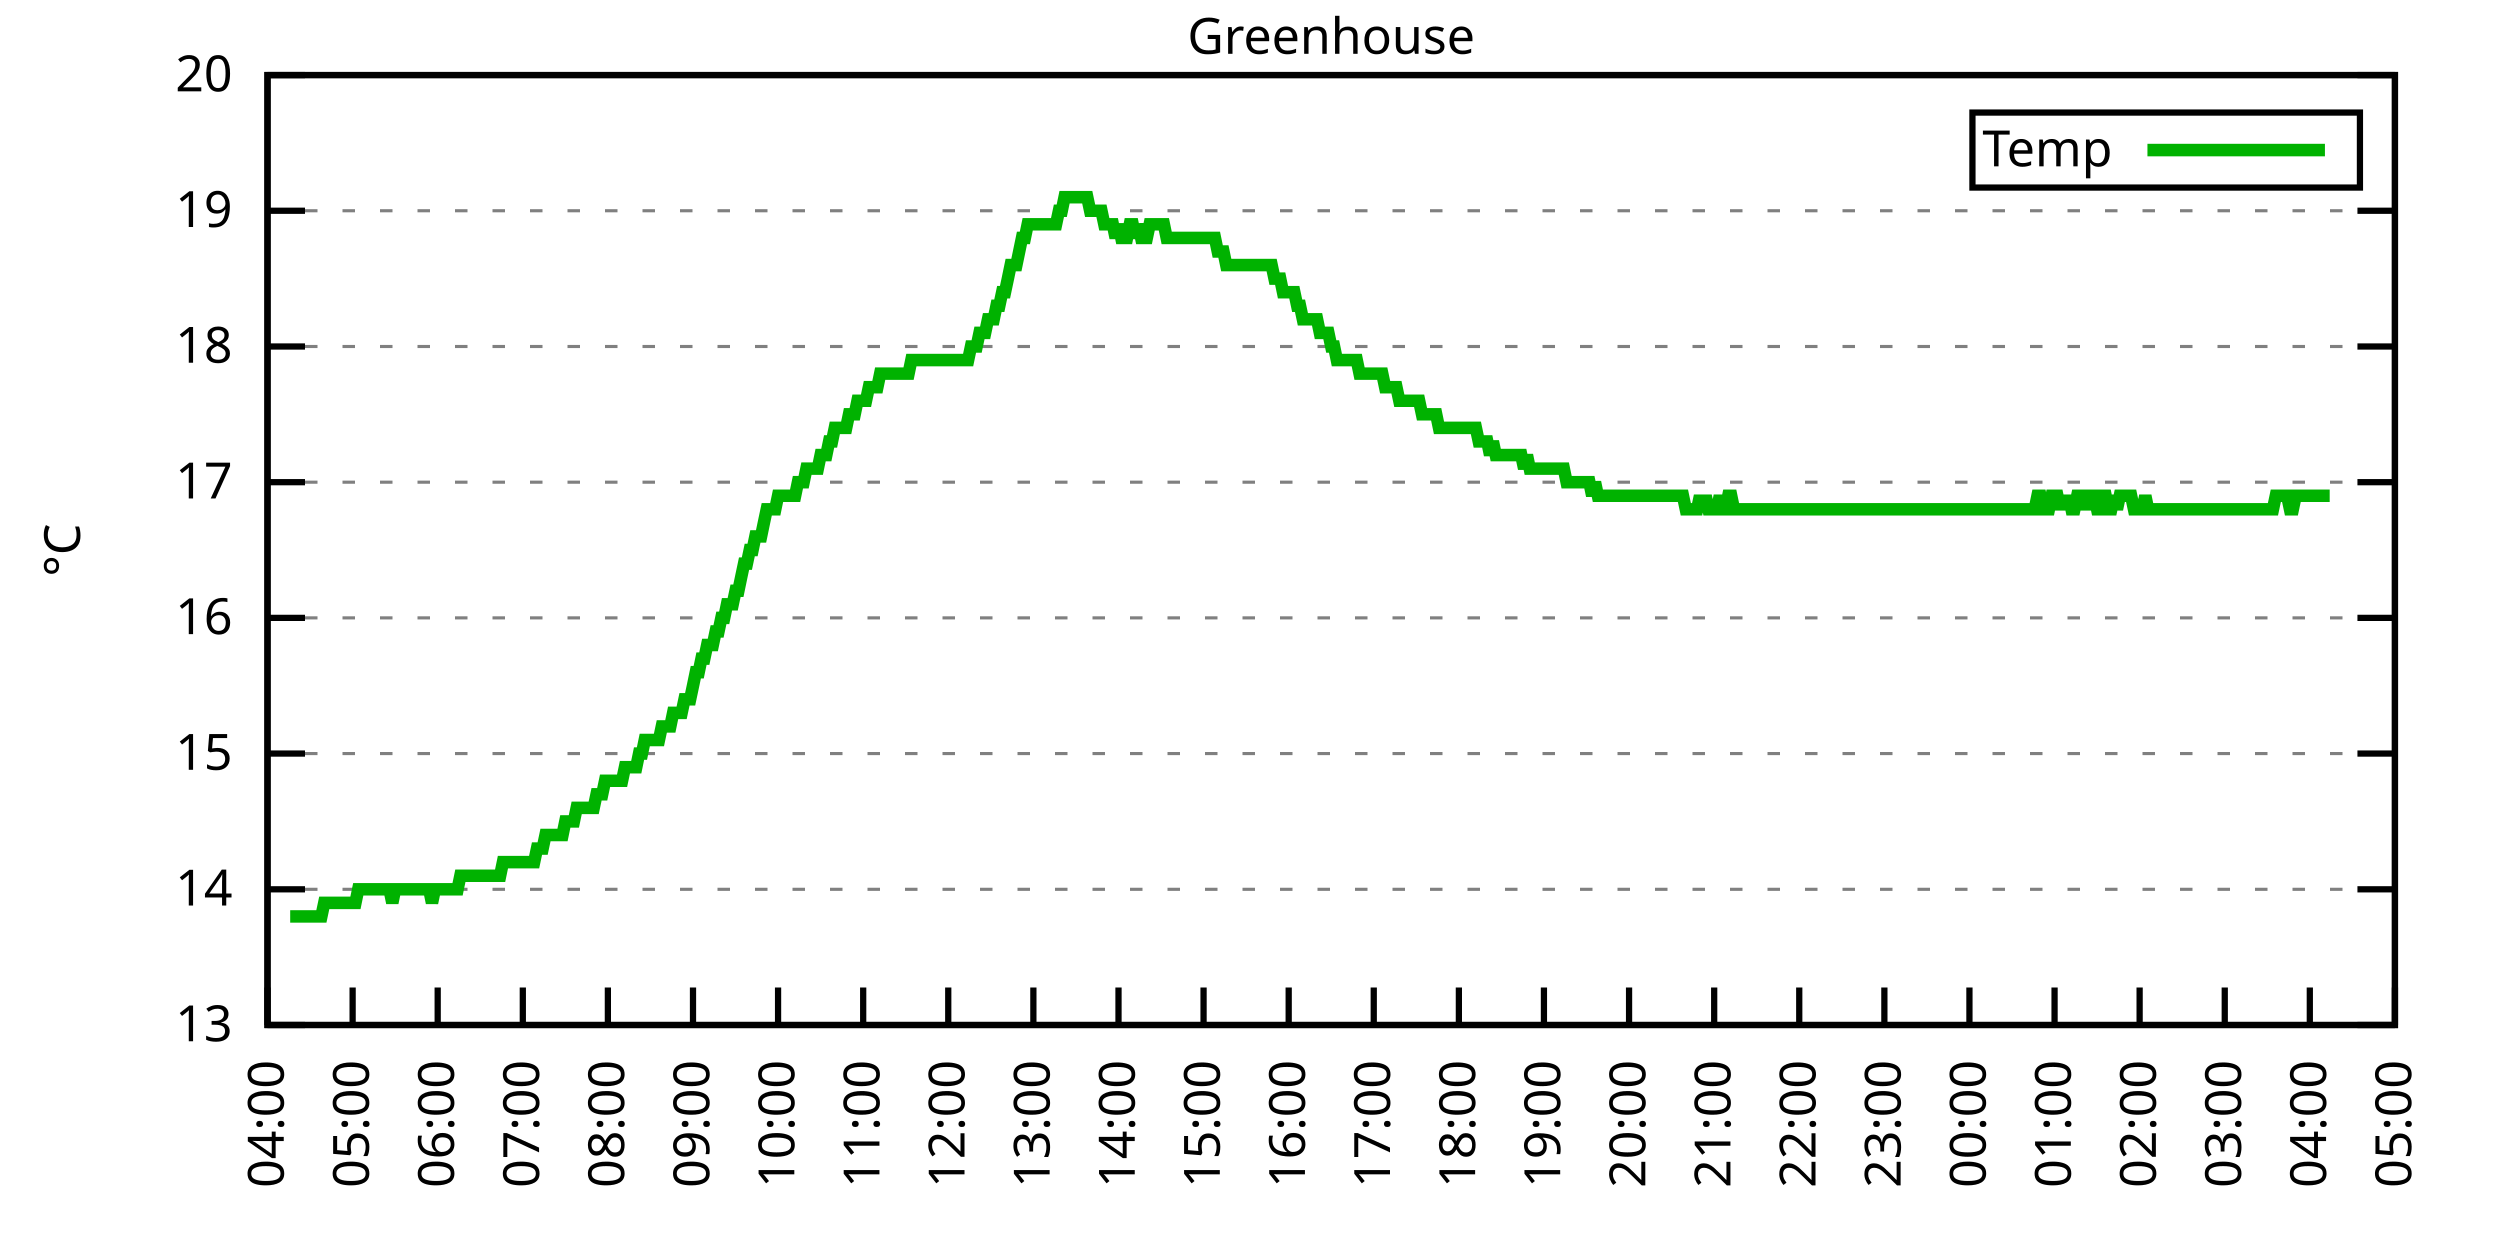
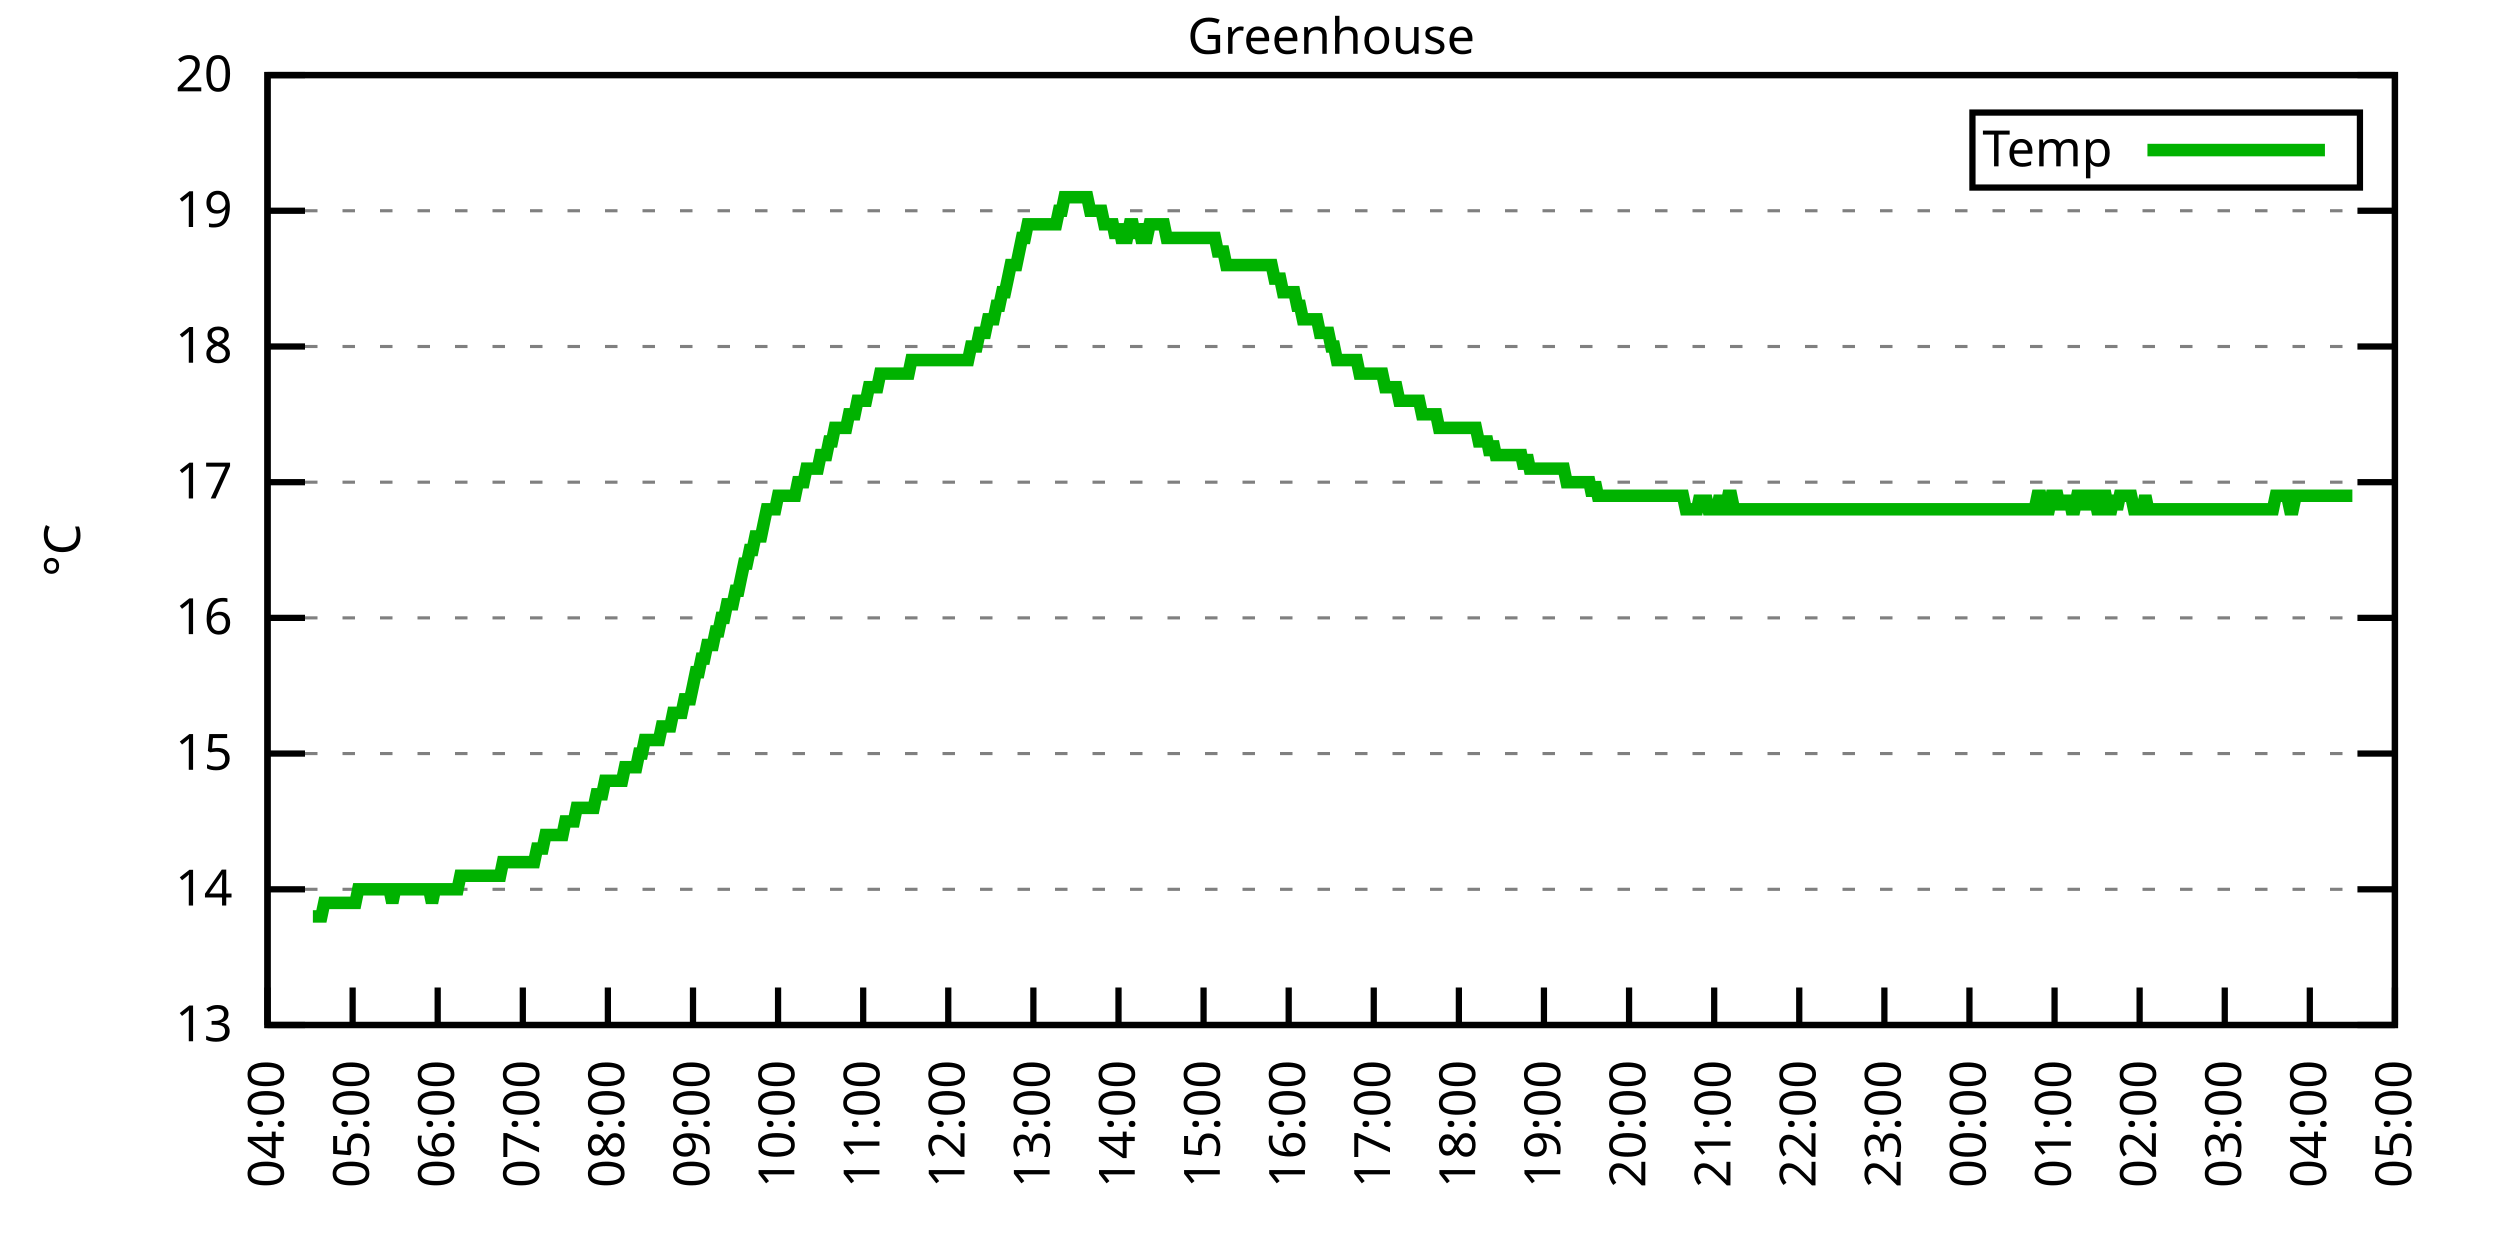
<svg xmlns="http://www.w3.org/2000/svg" xmlns:xlink="http://www.w3.org/1999/xlink" width="400" height="200" viewBox="0 0 400 200">
  <g id="gnuplot_canvas">
    <rect x="0" y="0" width="400" height="200" fill="none" />
    <defs>
      <circle id="gpDot" r="0.5" stroke-width="0.5" stroke="currentColor" />
      <path id="gpPt0" stroke-width="0.333" stroke="currentColor" d="M-1,0 h2 M0,-1 v2" />
      <path id="gpPt1" stroke-width="0.333" stroke="currentColor" d="M-1,-1 L1,1 M1,-1 L-1,1" />
      <path id="gpPt2" stroke-width="0.333" stroke="currentColor" d="M-1,0 L1,0 M0,-1 L0,1 M-1,-1 L1,1 M-1,1 L1,-1" />
      <rect id="gpPt3" stroke-width="0.333" stroke="currentColor" x="-1" y="-1" width="2" height="2" />
      <rect id="gpPt4" stroke-width="0.333" stroke="currentColor" fill="currentColor" x="-1" y="-1" width="2" height="2" />
      <circle id="gpPt5" stroke-width="0.333" stroke="currentColor" cx="0" cy="0" r="1" />
      <use xlink:href="#gpPt5" id="gpPt6" fill="currentColor" stroke="none" />
      <path id="gpPt7" stroke-width="0.333" stroke="currentColor" d="M0,-1.33 L-1.33,0.67 L1.33,0.67 z" />
      <use xlink:href="#gpPt7" id="gpPt8" fill="currentColor" stroke="none" />
      <use xlink:href="#gpPt7" id="gpPt9" stroke="currentColor" transform="rotate(180)" />
      <use xlink:href="#gpPt9" id="gpPt10" fill="currentColor" stroke="none" />
      <use xlink:href="#gpPt3" id="gpPt11" stroke="currentColor" transform="rotate(45)" />
      <use xlink:href="#gpPt11" id="gpPt12" fill="currentColor" stroke="none" />
      <path id="gpPt13" stroke-width="0.333" stroke="currentColor" d="M0,1.330 L1.265,0.411 L0.782,-1.067 L-0.782,-1.076 L-1.265,0.411 z" />
      <use xlink:href="#gpPt13" id="gpPt14" fill="currentColor" stroke="none" />
      <filter id="textbox" filterUnits="objectBoundingBox" x="0" y="0" height="1" width="1">
        <feFlood flood-color="white" flood-opacity="1" result="bgnd" />
        <feComposite in="SourceGraphic" in2="bgnd" operator="atop" />
      </filter>
      <filter id="greybox" filterUnits="objectBoundingBox" x="0" y="0" height="1" width="1">
        <feFlood flood-color="lightgrey" flood-opacity="1" result="grey" />
        <feComposite in="SourceGraphic" in2="grey" operator="atop" />
      </filter>
    </defs>
    <g fill="none" color="white" stroke="currentColor" stroke-width="1.00" stroke-linecap="butt" stroke-linejoin="miter">
</g>
    <g fill="none" color="black" stroke="currentColor" stroke-width="1.00" stroke-linecap="butt" stroke-linejoin="miter">
      <g stroke="none" shape-rendering="crispEdges">
        <polygon fill="rgb(255, 255, 255)" points="42.80,164.00 383.18,164.00 383.18,12.02 42.80,12.02 " />
      </g>
    </g>
    <g fill="none" color="black" stroke="currentColor" stroke-width="1.00" stroke-linecap="butt" stroke-linejoin="miter">
</g>
    <g fill="none" color="black" stroke="black" stroke-width="0.50" stroke-linecap="butt" stroke-linejoin="miter">
</g>
    <g fill="none" color="gray" stroke="currentColor" stroke-width="0.50" stroke-linecap="butt" stroke-linejoin="miter">
      <path stroke="gray" stroke-dasharray="2,4" class="gridline" d="M42.80,164.00 L383.19,164.00  " />
    </g>
    <g fill="none" color="gray" stroke="gray" stroke-width="1.00" stroke-linecap="butt" stroke-linejoin="miter">
</g>
    <g fill="none" color="black" stroke="currentColor" stroke-width="1.00" stroke-linecap="butt" stroke-linejoin="miter">
      <path stroke="black" d="M42.80,164.00 L48.80,164.00 M383.19,164.00 L377.19,164.00  " />
      <g transform="translate(37.20,166.60)" stroke="none" fill="black" font-family="Sans" font-size="8.00" text-anchor="end">
        <text>
          <tspan font-family="Sans"> 13</tspan>
        </text>
      </g>
    </g>
    <g fill="none" color="black" stroke="currentColor" stroke-width="1.00" stroke-linecap="butt" stroke-linejoin="miter">
</g>
    <g fill="none" color="black" stroke="black" stroke-width="0.50" stroke-linecap="butt" stroke-linejoin="miter">
</g>
    <g fill="none" color="gray" stroke="currentColor" stroke-width="0.50" stroke-linecap="butt" stroke-linejoin="miter">
      <path stroke="gray" stroke-dasharray="2,4" class="gridline" d="M42.80,142.29 L383.19,142.29  " />
    </g>
    <g fill="none" color="gray" stroke="gray" stroke-width="1.00" stroke-linecap="butt" stroke-linejoin="miter">
</g>
    <g fill="none" color="black" stroke="currentColor" stroke-width="1.00" stroke-linecap="butt" stroke-linejoin="miter">
      <path stroke="black" d="M42.80,142.29 L48.80,142.29 M383.19,142.29 L377.19,142.29  " />
      <g transform="translate(37.20,144.89)" stroke="none" fill="black" font-family="Sans" font-size="8.00" text-anchor="end">
        <text>
          <tspan font-family="Sans"> 14</tspan>
        </text>
      </g>
    </g>
    <g fill="none" color="black" stroke="currentColor" stroke-width="1.00" stroke-linecap="butt" stroke-linejoin="miter">
</g>
    <g fill="none" color="black" stroke="black" stroke-width="0.50" stroke-linecap="butt" stroke-linejoin="miter">
</g>
    <g fill="none" color="gray" stroke="currentColor" stroke-width="0.50" stroke-linecap="butt" stroke-linejoin="miter">
      <path stroke="gray" stroke-dasharray="2,4" class="gridline" d="M42.80,120.57 L383.19,120.57  " />
    </g>
    <g fill="none" color="gray" stroke="gray" stroke-width="1.00" stroke-linecap="butt" stroke-linejoin="miter">
</g>
    <g fill="none" color="black" stroke="currentColor" stroke-width="1.00" stroke-linecap="butt" stroke-linejoin="miter">
      <path stroke="black" d="M42.80,120.57 L48.80,120.57 M383.19,120.57 L377.19,120.57  " />
      <g transform="translate(37.20,123.17)" stroke="none" fill="black" font-family="Sans" font-size="8.00" text-anchor="end">
        <text>
          <tspan font-family="Sans"> 15</tspan>
        </text>
      </g>
    </g>
    <g fill="none" color="black" stroke="currentColor" stroke-width="1.00" stroke-linecap="butt" stroke-linejoin="miter">
</g>
    <g fill="none" color="black" stroke="black" stroke-width="0.50" stroke-linecap="butt" stroke-linejoin="miter">
</g>
    <g fill="none" color="gray" stroke="currentColor" stroke-width="0.50" stroke-linecap="butt" stroke-linejoin="miter">
      <path stroke="gray" stroke-dasharray="2,4" class="gridline" d="M42.80,98.86 L383.19,98.86  " />
    </g>
    <g fill="none" color="gray" stroke="gray" stroke-width="1.00" stroke-linecap="butt" stroke-linejoin="miter">
</g>
    <g fill="none" color="black" stroke="currentColor" stroke-width="1.00" stroke-linecap="butt" stroke-linejoin="miter">
      <path stroke="black" d="M42.80,98.86 L48.80,98.86 M383.19,98.86 L377.19,98.86  " />
      <g transform="translate(37.20,101.46)" stroke="none" fill="black" font-family="Sans" font-size="8.00" text-anchor="end">
        <text>
          <tspan font-family="Sans"> 16</tspan>
        </text>
      </g>
    </g>
    <g fill="none" color="black" stroke="currentColor" stroke-width="1.00" stroke-linecap="butt" stroke-linejoin="miter">
</g>
    <g fill="none" color="black" stroke="black" stroke-width="0.50" stroke-linecap="butt" stroke-linejoin="miter">
</g>
    <g fill="none" color="gray" stroke="currentColor" stroke-width="0.50" stroke-linecap="butt" stroke-linejoin="miter">
      <path stroke="gray" stroke-dasharray="2,4" class="gridline" d="M42.80,77.15 L383.19,77.15  " />
    </g>
    <g fill="none" color="gray" stroke="gray" stroke-width="1.00" stroke-linecap="butt" stroke-linejoin="miter">
</g>
    <g fill="none" color="black" stroke="currentColor" stroke-width="1.00" stroke-linecap="butt" stroke-linejoin="miter">
      <path stroke="black" d="M42.80,77.15 L48.80,77.15 M383.19,77.15 L377.19,77.15  " />
      <g transform="translate(37.20,79.75)" stroke="none" fill="black" font-family="Sans" font-size="8.00" text-anchor="end">
        <text>
          <tspan font-family="Sans"> 17</tspan>
        </text>
      </g>
    </g>
    <g fill="none" color="black" stroke="currentColor" stroke-width="1.00" stroke-linecap="butt" stroke-linejoin="miter">
</g>
    <g fill="none" color="black" stroke="black" stroke-width="0.50" stroke-linecap="butt" stroke-linejoin="miter">
</g>
    <g fill="none" color="gray" stroke="currentColor" stroke-width="0.50" stroke-linecap="butt" stroke-linejoin="miter">
      <path stroke="gray" stroke-dasharray="2,4" class="gridline" d="M42.80,55.44 L383.19,55.44  " />
    </g>
    <g fill="none" color="gray" stroke="gray" stroke-width="1.00" stroke-linecap="butt" stroke-linejoin="miter">
</g>
    <g fill="none" color="black" stroke="currentColor" stroke-width="1.00" stroke-linecap="butt" stroke-linejoin="miter">
      <path stroke="black" d="M42.80,55.44 L48.80,55.44 M383.19,55.44 L377.19,55.44  " />
      <g transform="translate(37.20,58.04)" stroke="none" fill="black" font-family="Sans" font-size="8.00" text-anchor="end">
        <text>
          <tspan font-family="Sans"> 18</tspan>
        </text>
      </g>
    </g>
    <g fill="none" color="black" stroke="currentColor" stroke-width="1.00" stroke-linecap="butt" stroke-linejoin="miter">
</g>
    <g fill="none" color="black" stroke="black" stroke-width="0.50" stroke-linecap="butt" stroke-linejoin="miter">
</g>
    <g fill="none" color="gray" stroke="currentColor" stroke-width="0.50" stroke-linecap="butt" stroke-linejoin="miter">
      <path stroke="gray" stroke-dasharray="2,4" class="gridline" d="M42.80,33.72 L383.19,33.72  " />
    </g>
    <g fill="none" color="gray" stroke="gray" stroke-width="1.00" stroke-linecap="butt" stroke-linejoin="miter">
</g>
    <g fill="none" color="black" stroke="currentColor" stroke-width="1.00" stroke-linecap="butt" stroke-linejoin="miter">
      <path stroke="black" d="M42.80,33.72 L48.80,33.72 M383.19,33.72 L377.19,33.72  " />
      <g transform="translate(37.20,36.32)" stroke="none" fill="black" font-family="Sans" font-size="8.00" text-anchor="end">
        <text>
          <tspan font-family="Sans"> 19</tspan>
        </text>
      </g>
    </g>
    <g fill="none" color="black" stroke="currentColor" stroke-width="1.00" stroke-linecap="butt" stroke-linejoin="miter">
</g>
    <g fill="none" color="black" stroke="black" stroke-width="0.50" stroke-linecap="butt" stroke-linejoin="miter">
</g>
    <g fill="none" color="gray" stroke="currentColor" stroke-width="0.50" stroke-linecap="butt" stroke-linejoin="miter">
      <path stroke="gray" stroke-dasharray="2,4" class="gridline" d="M42.80,12.01 L383.19,12.01  " />
    </g>
    <g fill="none" color="gray" stroke="gray" stroke-width="1.00" stroke-linecap="butt" stroke-linejoin="miter">
</g>
    <g fill="none" color="black" stroke="currentColor" stroke-width="1.00" stroke-linecap="butt" stroke-linejoin="miter">
      <path stroke="black" d="M42.80,12.01 L48.80,12.01 M383.19,12.01 L377.19,12.01  " />
      <g transform="translate(37.20,14.61)" stroke="none" fill="black" font-family="Sans" font-size="8.00" text-anchor="end">
        <text>
          <tspan font-family="Sans"> 20</tspan>
        </text>
      </g>
    </g>
    <g fill="none" color="black" stroke="currentColor" stroke-width="1.00" stroke-linecap="butt" stroke-linejoin="miter">
      <path stroke="black" d="M42.80,164.00 L42.80,158.00  " />
      <g transform="translate(45.40,169.60) rotate(270.00)" stroke="none" fill="black" font-family="Sans" font-size="8.00" text-anchor="end">
        <text>
          <tspan font-family="Sans">04:00</tspan>
        </text>
      </g>
    </g>
    <g fill="none" color="black" stroke="currentColor" stroke-width="1.00" stroke-linecap="butt" stroke-linejoin="miter">
      <path stroke="black" d="M56.42,164.00 L56.42,158.00  " />
      <g transform="translate(59.02,169.60) rotate(270.00)" stroke="none" fill="black" font-family="Sans" font-size="8.00" text-anchor="end">
        <text>
          <tspan font-family="Sans">05:00</tspan>
        </text>
      </g>
    </g>
    <g fill="none" color="black" stroke="currentColor" stroke-width="1.00" stroke-linecap="butt" stroke-linejoin="miter">
      <path stroke="black" d="M70.03,164.00 L70.03,158.00  " />
      <g transform="translate(72.63,169.60) rotate(270.00)" stroke="none" fill="black" font-family="Sans" font-size="8.00" text-anchor="end">
        <text>
          <tspan font-family="Sans">06:00</tspan>
        </text>
      </g>
    </g>
    <g fill="none" color="black" stroke="currentColor" stroke-width="1.00" stroke-linecap="butt" stroke-linejoin="miter">
      <path stroke="black" d="M83.65,164.00 L83.65,158.00  " />
      <g transform="translate(86.25,169.60) rotate(270.00)" stroke="none" fill="black" font-family="Sans" font-size="8.00" text-anchor="end">
        <text>
          <tspan font-family="Sans">07:00</tspan>
        </text>
      </g>
    </g>
    <g fill="none" color="black" stroke="currentColor" stroke-width="1.00" stroke-linecap="butt" stroke-linejoin="miter">
      <path stroke="black" d="M97.26,164.00 L97.26,158.00  " />
      <g transform="translate(99.86,169.60) rotate(270.00)" stroke="none" fill="black" font-family="Sans" font-size="8.00" text-anchor="end">
        <text>
          <tspan font-family="Sans">08:00</tspan>
        </text>
      </g>
    </g>
    <g fill="none" color="black" stroke="currentColor" stroke-width="1.00" stroke-linecap="butt" stroke-linejoin="miter">
      <path stroke="black" d="M110.88,164.00 L110.88,158.00  " />
      <g transform="translate(113.48,169.60) rotate(270.00)" stroke="none" fill="black" font-family="Sans" font-size="8.00" text-anchor="end">
        <text>
          <tspan font-family="Sans">09:00</tspan>
        </text>
      </g>
    </g>
    <g fill="none" color="black" stroke="currentColor" stroke-width="1.00" stroke-linecap="butt" stroke-linejoin="miter">
      <path stroke="black" d="M124.49,164.00 L124.49,158.00  " />
      <g transform="translate(127.09,169.60) rotate(270.00)" stroke="none" fill="black" font-family="Sans" font-size="8.00" text-anchor="end">
        <text>
          <tspan font-family="Sans">10:00</tspan>
        </text>
      </g>
    </g>
    <g fill="none" color="black" stroke="currentColor" stroke-width="1.00" stroke-linecap="butt" stroke-linejoin="miter">
      <path stroke="black" d="M138.11,164.00 L138.11,158.00  " />
      <g transform="translate(140.71,169.60) rotate(270.00)" stroke="none" fill="black" font-family="Sans" font-size="8.00" text-anchor="end">
        <text>
          <tspan font-family="Sans">11:00</tspan>
        </text>
      </g>
    </g>
    <g fill="none" color="black" stroke="currentColor" stroke-width="1.00" stroke-linecap="butt" stroke-linejoin="miter">
      <path stroke="black" d="M151.72,164.00 L151.72,158.00  " />
      <g transform="translate(154.32,169.60) rotate(270.00)" stroke="none" fill="black" font-family="Sans" font-size="8.00" text-anchor="end">
        <text>
          <tspan font-family="Sans">12:00</tspan>
        </text>
      </g>
    </g>
    <g fill="none" color="black" stroke="currentColor" stroke-width="1.00" stroke-linecap="butt" stroke-linejoin="miter">
      <path stroke="black" d="M165.34,164.00 L165.34,158.00  " />
      <g transform="translate(167.94,169.60) rotate(270.00)" stroke="none" fill="black" font-family="Sans" font-size="8.00" text-anchor="end">
        <text>
          <tspan font-family="Sans">13:00</tspan>
        </text>
      </g>
    </g>
    <g fill="none" color="black" stroke="currentColor" stroke-width="1.00" stroke-linecap="butt" stroke-linejoin="miter">
      <path stroke="black" d="M178.96,164.00 L178.96,158.00  " />
      <g transform="translate(181.56,169.60) rotate(270.00)" stroke="none" fill="black" font-family="Sans" font-size="8.00" text-anchor="end">
        <text>
          <tspan font-family="Sans">14:00</tspan>
        </text>
      </g>
    </g>
    <g fill="none" color="black" stroke="currentColor" stroke-width="1.00" stroke-linecap="butt" stroke-linejoin="miter">
      <path stroke="black" d="M192.57,164.00 L192.57,158.00  " />
      <g transform="translate(195.17,169.60) rotate(270.00)" stroke="none" fill="black" font-family="Sans" font-size="8.00" text-anchor="end">
        <text>
          <tspan font-family="Sans">15:00</tspan>
        </text>
      </g>
    </g>
    <g fill="none" color="black" stroke="currentColor" stroke-width="1.00" stroke-linecap="butt" stroke-linejoin="miter">
      <path stroke="black" d="M206.19,164.00 L206.19,158.00  " />
      <g transform="translate(208.79,169.60) rotate(270.00)" stroke="none" fill="black" font-family="Sans" font-size="8.00" text-anchor="end">
        <text>
          <tspan font-family="Sans">16:00</tspan>
        </text>
      </g>
    </g>
    <g fill="none" color="black" stroke="currentColor" stroke-width="1.00" stroke-linecap="butt" stroke-linejoin="miter">
      <path stroke="black" d="M219.80,164.00 L219.80,158.00  " />
      <g transform="translate(222.40,169.60) rotate(270.00)" stroke="none" fill="black" font-family="Sans" font-size="8.00" text-anchor="end">
        <text>
          <tspan font-family="Sans">17:00</tspan>
        </text>
      </g>
    </g>
    <g fill="none" color="black" stroke="currentColor" stroke-width="1.00" stroke-linecap="butt" stroke-linejoin="miter">
      <path stroke="black" d="M233.42,164.00 L233.42,158.00  " />
      <g transform="translate(236.02,169.60) rotate(270.00)" stroke="none" fill="black" font-family="Sans" font-size="8.00" text-anchor="end">
        <text>
          <tspan font-family="Sans">18:00</tspan>
        </text>
      </g>
    </g>
    <g fill="none" color="black" stroke="currentColor" stroke-width="1.00" stroke-linecap="butt" stroke-linejoin="miter">
      <path stroke="black" d="M247.03,164.00 L247.03,158.00  " />
      <g transform="translate(249.63,169.60) rotate(270.00)" stroke="none" fill="black" font-family="Sans" font-size="8.00" text-anchor="end">
        <text>
          <tspan font-family="Sans">19:00</tspan>
        </text>
      </g>
    </g>
    <g fill="none" color="black" stroke="currentColor" stroke-width="1.00" stroke-linecap="butt" stroke-linejoin="miter">
      <path stroke="black" d="M260.65,164.00 L260.65,158.00  " />
      <g transform="translate(263.25,169.60) rotate(270.00)" stroke="none" fill="black" font-family="Sans" font-size="8.00" text-anchor="end">
        <text>
          <tspan font-family="Sans">20:00</tspan>
        </text>
      </g>
    </g>
    <g fill="none" color="black" stroke="currentColor" stroke-width="1.00" stroke-linecap="butt" stroke-linejoin="miter">
      <path stroke="black" d="M274.27,164.00 L274.27,158.00  " />
      <g transform="translate(276.87,169.60) rotate(270.00)" stroke="none" fill="black" font-family="Sans" font-size="8.00" text-anchor="end">
        <text>
          <tspan font-family="Sans">21:00</tspan>
        </text>
      </g>
    </g>
    <g fill="none" color="black" stroke="currentColor" stroke-width="1.00" stroke-linecap="butt" stroke-linejoin="miter">
      <path stroke="black" d="M287.88,164.00 L287.88,158.00  " />
      <g transform="translate(290.48,169.60) rotate(270.00)" stroke="none" fill="black" font-family="Sans" font-size="8.00" text-anchor="end">
        <text>
          <tspan font-family="Sans">22:00</tspan>
        </text>
      </g>
    </g>
    <g fill="none" color="black" stroke="currentColor" stroke-width="1.00" stroke-linecap="butt" stroke-linejoin="miter">
      <path stroke="black" d="M301.50,164.00 L301.50,158.00  " />
      <g transform="translate(304.10,169.60) rotate(270.00)" stroke="none" fill="black" font-family="Sans" font-size="8.00" text-anchor="end">
        <text>
          <tspan font-family="Sans">23:00</tspan>
        </text>
      </g>
    </g>
    <g fill="none" color="black" stroke="currentColor" stroke-width="1.00" stroke-linecap="butt" stroke-linejoin="miter">
      <path stroke="black" d="M315.11,164.00 L315.11,158.00  " />
      <g transform="translate(317.71,169.60) rotate(270.00)" stroke="none" fill="black" font-family="Sans" font-size="8.00" text-anchor="end">
        <text>
          <tspan font-family="Sans">00:00</tspan>
        </text>
      </g>
    </g>
    <g fill="none" color="black" stroke="currentColor" stroke-width="1.00" stroke-linecap="butt" stroke-linejoin="miter">
      <path stroke="black" d="M328.73,164.00 L328.73,158.00  " />
      <g transform="translate(331.33,169.60) rotate(270.00)" stroke="none" fill="black" font-family="Sans" font-size="8.00" text-anchor="end">
        <text>
          <tspan font-family="Sans">01:00</tspan>
        </text>
      </g>
    </g>
    <g fill="none" color="black" stroke="currentColor" stroke-width="1.00" stroke-linecap="butt" stroke-linejoin="miter">
      <path stroke="black" d="M342.34,164.00 L342.34,158.00  " />
      <g transform="translate(344.94,169.60) rotate(270.00)" stroke="none" fill="black" font-family="Sans" font-size="8.00" text-anchor="end">
        <text>
          <tspan font-family="Sans">02:00</tspan>
        </text>
      </g>
    </g>
    <g fill="none" color="black" stroke="currentColor" stroke-width="1.00" stroke-linecap="butt" stroke-linejoin="miter">
      <path stroke="black" d="M355.96,164.00 L355.96,158.00  " />
      <g transform="translate(358.56,169.60) rotate(270.00)" stroke="none" fill="black" font-family="Sans" font-size="8.00" text-anchor="end">
        <text>
          <tspan font-family="Sans">03:00</tspan>
        </text>
      </g>
    </g>
    <g fill="none" color="black" stroke="currentColor" stroke-width="1.00" stroke-linecap="butt" stroke-linejoin="miter">
      <path stroke="black" d="M369.57,164.00 L369.57,158.00  " />
      <g transform="translate(372.17,169.60) rotate(270.00)" stroke="none" fill="black" font-family="Sans" font-size="8.00" text-anchor="end">
        <text>
          <tspan font-family="Sans">04:00</tspan>
        </text>
      </g>
    </g>
    <g fill="none" color="black" stroke="currentColor" stroke-width="1.00" stroke-linecap="butt" stroke-linejoin="miter">
      <path stroke="black" d="M383.19,164.00 L383.19,158.00  " />
      <g transform="translate(385.79,169.60) rotate(270.00)" stroke="none" fill="black" font-family="Sans" font-size="8.00" text-anchor="end">
        <text>
          <tspan font-family="Sans">05:00</tspan>
        </text>
      </g>
    </g>
    <g fill="none" color="black" stroke="currentColor" stroke-width="1.00" stroke-linecap="butt" stroke-linejoin="miter">
</g>
    <g fill="none" color="black" stroke="currentColor" stroke-width="1.00" stroke-linecap="butt" stroke-linejoin="miter">
      <path stroke="black" d="M42.80,12.01 L42.80,164.00 L383.19,164.00 L383.19,12.01 L42.80,12.01 Z  " />
    </g>
    <g fill="none" color="black" stroke="currentColor" stroke-width="1.00" stroke-linecap="butt" stroke-linejoin="miter">
</g>
    <g fill="none" color="black" stroke="currentColor" stroke-width="1.00" stroke-linecap="butt" stroke-linejoin="miter">
      <path stroke="black" d="M315.59,30.01 L315.59,18.01 L377.59,18.01 L377.59,30.01 L315.59,30.01 Z  " />
    </g>
    <g id="Greenhouse_plot_1">
      <g fill="none" color="white" stroke="black" stroke-width="2.00" stroke-linecap="butt" stroke-linejoin="miter">
</g>
      <g fill="none" color="black" stroke="currentColor" stroke-width="2.00" stroke-linecap="butt" stroke-linejoin="miter">
        <g transform="translate(337.99,26.61)" stroke="none" fill="black" font-family="Sans" font-size="8.00" text-anchor="end">
          <text>
            <tspan font-family="Sans">Temp</tspan>
          </text>
        </g>
      </g>
      <g fill="none" color="black" stroke="currentColor" stroke-width="2.00" stroke-linecap="butt" stroke-linejoin="miter">
-         <path stroke="rgb(  0, 178,   0)" d="M343.59,24.01 L371.99,24.01 M46.43,146.63 L46.88,146.63 L47.34,146.63 L47.79,146.63 L48.25,146.63 L48.70,146.63   L49.15,146.63 L49.61,146.63 L50.06,146.63 L50.52,146.63 L50.97,146.63 L51.42,146.63 L51.88,144.46 L52.33,144.46   L52.78,144.46 L53.24,144.46 L53.69,144.46 L54.15,144.46 L54.60,144.46 L55.05,144.46 L55.51,144.46 L55.96,144.46   L56.42,144.46 L56.87,144.46 L57.32,142.29 L57.78,142.29 L58.23,142.29 L58.68,142.29 L59.14,142.29 L59.59,142.29   L60.05,142.29 L60.50,142.29 L60.95,142.29 L61.41,142.29 L61.86,142.29 L62.32,142.29 L62.77,144.46 L63.22,142.29   L63.68,142.29 L64.13,142.29 L64.58,142.29 L65.04,142.29 L65.49,142.29 L65.95,142.29 L66.40,142.29 L66.85,142.29   L67.31,142.29 L67.76,142.29 L68.22,142.29 L68.67,142.29 L69.12,144.46 L69.58,142.29 L70.03,142.29 L70.49,142.29   L70.94,142.29 L71.39,142.29 L71.85,142.29 L72.30,142.29 L72.75,142.29 L73.21,142.29 L73.66,140.12 L74.12,140.12   L74.57,140.12 L75.02,140.12 L75.48,140.12 L75.93,140.12 L76.39,140.12 L76.84,140.12 L77.29,140.12 L77.75,140.12   L78.20,140.12 L78.65,140.12 L79.11,140.12 L79.56,140.12 L80.02,140.12 L80.47,137.94 L80.92,137.94 L81.38,137.94   L81.83,137.94 L82.29,137.94 L82.74,137.94 L83.19,137.94 L83.65,137.94 L84.10,137.94 L84.55,137.94 L85.01,137.94   L85.46,137.94 L85.92,135.77 L86.37,135.77 L86.82,135.77 L87.28,133.60 L87.73,133.60 L88.19,133.60 L88.64,133.60   L89.09,133.60 L89.55,133.60 L90.00,133.60 L90.45,131.43 L90.91,131.43 L91.36,131.43 L91.82,131.43 L92.27,129.26   L92.72,129.26 L93.18,129.26 L93.63,129.26 L94.09,129.26 L94.54,129.26 L94.99,129.26 L95.45,127.09 L95.90,127.09   L96.35,127.09 L96.81,124.92 L97.26,124.92 L97.72,124.92 L98.17,124.92 L98.62,124.92 L99.08,124.92 L99.53,124.92   L99.99,122.75 L100.44,122.75 L100.89,122.75 L101.35,122.75 L101.80,122.75 L102.25,120.57 L102.71,120.57 L103.16,118.40   L103.62,118.40 L104.07,118.40 L104.52,118.40 L104.98,118.40 L105.43,118.40 L105.89,116.23 L106.34,116.23 L106.79,116.23   L107.25,116.23 L107.70,114.06 L108.15,114.06 L108.61,114.06 L109.06,114.06 L109.52,111.89 L109.97,111.89 L110.42,111.89   L110.88,109.72 L111.33,107.55 L111.79,107.55 L112.24,105.38 L112.69,105.38 L113.15,103.20 L113.60,103.20 L114.05,103.20   L114.51,101.03 L114.96,101.03 L115.42,98.86 L115.87,98.86 L116.32,96.69 L116.78,96.69 L117.23,96.69 L117.69,94.52   L118.14,94.52 L118.59,92.35 L119.05,90.18 L119.50,90.18 L119.96,88.00 L120.41,88.00 L120.86,85.83 L121.32,85.83   L121.77,85.83 L122.22,83.66 L122.68,81.49 L123.13,81.49 L123.59,81.49 L124.04,81.49 L124.49,79.32 L124.95,79.32   L125.40,79.32 L125.86,79.32 L126.31,79.32 L126.76,79.32 L127.22,79.32 L127.67,77.15 L128.12,77.15 L128.58,77.15   L129.03,74.98 L129.49,74.98 L129.94,74.98 L130.39,74.98 L130.85,74.98 L131.30,72.81 L131.76,72.81 L132.21,72.81   L132.66,70.63 L133.12,70.63 L133.57,68.46 L134.02,68.46 L134.48,68.46 L134.93,68.46 L135.39,68.46 L135.84,66.29   L136.29,66.29 L136.75,66.29 L137.20,64.12 L137.66,64.12 L138.11,64.12 L138.56,64.12 L139.02,61.95 L139.47,61.95   L139.92,61.95 L140.38,61.95 L140.83,59.78 L141.29,59.78 L141.74,59.78 L142.19,59.78 L142.65,59.78 L143.10,59.78   L143.56,59.78 L144.01,59.78 L144.46,59.78 L144.92,59.78 L145.37,59.78 L145.82,57.61 L146.28,57.61 L146.73,57.61   L147.19,57.61 L147.64,57.61 L148.09,57.61 L148.55,57.61 L149.00,57.61 L149.46,57.61 L149.91,57.61 L150.36,57.61   L150.82,57.61 L151.27,57.61 L151.72,57.61 L152.18,57.61 L152.63,57.61 L153.09,57.61 L153.54,57.61 L153.99,57.61   L154.45,57.61 L154.90,57.61 L155.36,55.44 L155.81,55.44 L156.26,55.44 L156.72,53.26 L157.17,53.26 L157.62,53.26   L158.08,51.09 L158.53,51.09 L158.99,51.09 L159.44,48.92 L159.89,48.92 L160.35,46.75 L160.80,46.75 L161.26,44.58   L161.71,42.41 L162.16,42.41 L162.62,42.41 L163.07,40.24 L163.52,38.07 L163.98,38.07 L164.43,35.89 L164.89,35.89   L165.34,35.89 L165.79,35.89 L166.25,35.89 L166.70,35.89 L167.16,35.89 L167.61,35.89 L168.06,35.89 L168.52,35.89   L168.97,35.89 L169.43,33.72 L169.88,33.72 L170.33,31.55 L170.79,31.55 L171.24,31.55 L171.69,31.55 L172.15,31.55   L172.60,31.55 L173.06,31.55 L173.51,31.55 L173.96,31.55 L174.42,33.72 L174.87,33.72 L175.33,33.72 L175.78,33.72   L176.23,33.72 L176.69,35.89 L177.14,35.89 L177.59,35.89 L178.05,35.89 L178.50,38.07 L178.96,35.89 L179.41,38.07   L179.86,38.07 L180.32,38.07 L180.77,35.89 L181.23,35.89 L181.68,38.07 L182.13,35.89 L182.59,38.07 L183.04,38.07   L183.49,38.07 L183.95,35.89 L184.40,35.89 L184.86,35.89 L185.31,35.89 L185.76,35.89 L186.22,35.89 L186.67,38.07   L187.13,38.07 L187.58,38.07 L188.03,38.07 L188.49,38.07 L188.94,38.07 L189.39,38.07 L189.85,38.07 L190.30,38.07   L190.76,38.07 L191.21,38.07 L191.66,38.07 L192.12,38.07 L192.57,38.07 L193.03,38.07 L193.48,38.07 L193.93,38.07   L194.39,38.07 L194.84,40.24 L195.29,40.24 L195.75,40.24 L196.20,42.41 L196.66,42.41 L197.11,42.41 L197.56,42.41   L198.02,42.41 L198.47,42.41 L198.93,42.41 L199.38,42.41 L199.83,42.41 L200.29,42.41 L200.74,42.41 L201.19,42.41   L201.65,42.41 L202.10,42.41 L202.56,42.41 L203.01,42.41 L203.46,42.41 L203.92,44.58 L204.37,44.58 L204.83,44.58   L205.28,46.75 L205.73,46.75 L206.19,46.75 L206.64,46.75 L207.09,46.75 L207.55,48.92 L208.00,48.92 L208.46,51.09   L208.91,51.09 L209.36,51.09 L209.82,51.09 L210.27,51.09 L210.73,51.09 L211.18,53.26 L211.63,53.26 L212.09,53.26   L212.54,53.26 L213.00,55.44 L213.45,55.44 L213.90,57.61 L214.36,57.61 L214.81,57.61 L215.26,57.61 L215.72,57.61   L216.17,57.61 L216.63,57.61 L217.08,57.61 L217.53,59.78 L217.99,59.78 L218.44,59.78 L218.90,59.78 L219.35,59.78   L219.80,59.78 L220.26,59.78 L220.71,59.78 L221.16,59.78 L221.62,61.95 L222.07,61.95 L222.53,61.95 L222.98,61.95   L223.43,61.95 L223.89,64.12 L224.34,64.12 L224.80,64.12 L225.25,64.12 L225.70,64.12 L226.16,64.12 L226.61,64.12   L227.06,64.12 L227.52,66.29 L227.97,66.29 L228.43,66.29 L228.88,66.29 L229.33,66.29 L229.79,66.29 L230.24,68.46   L230.70,68.46 L231.15,68.46 L231.60,68.46 L232.06,68.46 L232.51,68.46 L232.96,68.46 L233.42,68.46 L233.87,68.46   L234.33,68.46 L234.78,68.46 L235.23,68.46 L235.69,68.46 L236.14,68.46 L236.60,70.63 L237.05,70.63 L237.50,70.63   L237.96,70.63 L238.41,72.81 L238.86,70.63 L239.32,72.81 L239.77,72.81 L240.23,72.81 L240.68,72.81 L241.13,72.81   L241.59,72.81 L242.04,72.81 L242.50,72.81 L242.95,72.81 L243.40,72.81 L243.86,74.98 L244.31,72.81 L244.76,74.98   L245.22,74.98 L245.67,74.98 L246.13,74.98 L246.58,74.98 L247.03,74.98 L247.49,74.98 L247.94,74.98 L248.40,74.98   L248.85,74.98 L249.30,74.98 L249.76,74.98 L250.21,74.98 L250.66,77.15 L251.12,77.15 L251.57,77.15 L252.03,77.15   L252.48,77.15 L252.93,77.15 L253.39,77.15 L253.84,77.15 L254.30,77.15 L254.75,79.32 L255.20,77.15 L255.66,79.32   L256.11,79.32 L256.56,79.32 L257.02,79.32 L257.47,79.32 L257.93,79.32 L258.38,79.32 L258.83,79.32 L259.29,79.32   L259.74,79.32 L260.20,79.32 L260.65,79.32 L261.10,79.32 L261.56,79.32 L262.01,79.32 L262.47,79.32 L262.92,79.32   L263.37,79.32 L263.83,79.32 L264.28,79.32 L264.73,79.32 L265.19,79.32 L265.64,79.32 L266.10,79.32 L266.55,79.32   L267.00,79.32 L267.46,79.32 L267.91,79.32 L268.37,79.32 L268.82,79.32 L269.27,79.32 L269.73,81.49 L270.18,81.49   L270.63,81.49 L271.09,81.49 L271.54,81.49 L272.00,79.32 L272.45,81.49 L272.90,79.32 L273.36,81.49 L273.81,81.49   L274.27,81.49 L274.72,81.49 L275.17,79.32 L275.63,81.49 L276.08,81.49 L276.53,79.32 L276.99,79.32 L277.44,81.49   L277.90,81.49 L278.35,81.49 L278.80,81.49 L279.26,81.49 L279.71,81.49 L280.17,81.49 L280.62,81.49 L281.07,81.49   L281.53,81.49 L281.98,81.49 L282.43,81.49 L282.89,81.49 L283.34,81.49 L283.80,81.49 L284.25,81.49 L284.70,81.49   L285.16,81.49 L285.61,81.49 L286.07,81.49 L286.52,81.49 L286.97,81.49 L287.43,81.49 L287.88,81.49 L288.33,81.49   L288.79,81.49 L289.24,81.49 L289.70,81.49 L290.15,81.49 L290.60,81.49 L291.06,81.49 L291.51,81.49 L291.97,81.49   L292.42,81.49 L292.87,81.49 L293.33,81.49 L293.78,81.49 L294.23,81.49 L294.69,81.49 L295.14,81.49 L295.60,81.49   L296.05,81.49 L296.50,81.49 L296.96,81.49 L297.41,81.49 L297.87,81.49 L298.32,81.49 L298.77,81.49 L299.23,81.49   L299.68,81.49 L300.13,81.49 L300.59,81.49 L301.04,81.49 L301.50,81.49 L301.95,81.49 L302.40,81.49 L302.86,81.49   L303.31,81.49 L303.77,81.49 L304.22,81.49 L304.67,81.49 L305.13,81.49 L305.58,81.49 L306.03,81.49 L306.49,81.49   L306.94,81.49 L307.40,81.49 L307.85,81.49 L308.30,81.49 L308.76,81.49 L309.21,81.49 L309.67,81.49 L310.12,81.49   L310.57,81.49 L311.03,81.49 L311.48,81.49 L311.94,81.49 L312.39,81.49 L312.84,81.49 L313.30,81.49 L313.75,81.49   L314.20,81.49 L314.66,81.49 L315.11,81.49 L315.57,81.49 L316.02,81.49 L316.47,81.49 L316.93,81.49 L317.38,81.49   L317.84,81.49 L318.29,81.49 L318.74,81.49 L319.20,81.49 L319.65,81.49 L320.10,81.49 L320.56,81.49 L321.01,81.49   L321.47,81.49 L321.92,81.49 L322.37,81.49 L322.83,81.49 L323.28,81.49 L323.74,81.49 L324.19,81.49 L324.64,81.49   L325.10,81.49 L325.55,81.49 L326.00,79.32 L326.46,79.32 L326.91,81.49 L327.37,81.49 L327.82,81.49 L328.27,79.32   L328.73,79.32 L329.18,79.32 L329.64,81.49 L330.09,79.32 L330.54,81.49 L331.00,79.32 L331.45,81.49 L331.90,81.49   L332.36,79.32 L332.81,79.32 L333.27,79.32 L333.72,81.49 L334.17,79.32 L334.63,79.32 L335.08,79.32 L335.54,81.49   L335.99,81.49 L336.44,79.32 L336.90,79.32 L337.35,81.49 L337.80,81.49 L338.26,79.32 L338.71,81.49 L339.17,79.32   L339.62,79.32 L340.07,79.32 L340.53,79.32 L340.98,79.32 L341.44,81.49 L341.89,81.49 L342.34,81.49 L342.80,81.49   L343.25,79.32 L343.70,81.49 L344.16,81.49 L344.61,81.49 L345.07,81.49 L345.52,81.49 L345.97,81.49 L346.43,81.49   L346.88,81.49 L347.34,81.49 L347.79,81.49 L348.24,81.49 L348.70,81.49 L349.15,81.49 L349.60,81.49 L350.06,81.49   L350.51,81.49 L350.97,81.49 L351.42,81.49 L351.87,81.49 L352.33,81.49 L352.78,81.49 L353.24,81.49 L353.69,81.49   L354.14,81.49 L354.60,81.49 L355.05,81.49 L355.50,81.49 L355.96,81.49 L356.41,81.49 L356.87,81.49 L357.32,81.49   L357.77,81.49 L358.23,81.49 L358.68,81.49 L359.14,81.49 L359.59,81.49 L360.04,81.49 L360.50,81.49 L360.95,81.49   L361.41,81.49 L361.86,81.49 L362.31,81.49 L362.77,81.49 L363.22,81.49 L363.67,81.49 L364.13,79.32 L364.58,79.32   L365.04,79.32 L365.49,79.32 L365.94,79.32 L366.40,81.49 L366.85,81.49 L367.31,79.32 L367.76,79.32 L368.21,79.32   L368.67,79.32 L369.12,79.32 L369.57,79.32 L370.03,79.32 L370.48,79.32 L370.94,79.32 L371.39,79.32 L371.84,79.32   L372.30,79.32 L372.75,79.32  " />
+         <path stroke="rgb(  0, 178,   0)" d="M343.59,24.01 L371.99,24.01 M50.06,146.63 L50.52,146.63 L50.97,146.63 L51.42,146.63 L51.88,144.46 L52.33,144.46   L52.78,144.46 L53.24,144.46 L53.69,144.46 L54.15,144.46 L54.60,144.46 L55.05,144.46 L55.51,144.46 L55.96,144.46   L56.42,144.46 L56.87,144.46 L57.32,142.29 L57.78,142.29 L58.23,142.29 L58.68,142.29 L59.14,142.29 L59.59,142.29   L60.05,142.29 L60.50,142.29 L60.95,142.29 L61.41,142.29 L61.86,142.29 L62.32,142.29 L62.77,144.46 L63.22,142.29   L63.68,142.29 L64.13,142.29 L64.58,142.29 L65.04,142.29 L65.49,142.29 L65.95,142.29 L66.40,142.29 L66.85,142.29   L67.31,142.29 L67.76,142.29 L68.22,142.29 L68.67,142.29 L69.12,144.46 L69.58,142.29 L70.03,142.29 L70.49,142.29   L70.94,142.29 L71.39,142.29 L71.85,142.29 L72.30,142.29 L72.75,142.29 L73.21,142.29 L73.66,140.12 L74.12,140.12   L74.57,140.12 L75.02,140.12 L75.48,140.12 L75.93,140.12 L76.39,140.12 L76.84,140.12 L77.29,140.12 L77.75,140.12   L78.20,140.12 L78.65,140.12 L79.11,140.12 L79.56,140.12 L80.02,140.12 L80.47,137.94 L80.92,137.94 L81.38,137.94   L81.83,137.94 L82.29,137.94 L82.74,137.94 L83.19,137.94 L83.65,137.94 L84.10,137.94 L84.55,137.94 L85.01,137.94   L85.46,137.94 L85.92,135.77 L86.37,135.77 L86.82,135.77 L87.28,133.60 L87.73,133.60 L88.19,133.60 L88.64,133.60   L89.09,133.60 L89.55,133.60 L90.00,133.60 L90.45,131.43 L90.91,131.43 L91.36,131.43 L91.82,131.43 L92.27,129.26   L92.72,129.26 L93.18,129.26 L93.63,129.26 L94.09,129.26 L94.54,129.26 L94.99,129.26 L95.45,127.09 L95.90,127.09   L96.35,127.09 L96.81,124.92 L97.26,124.92 L97.72,124.92 L98.17,124.92 L98.62,124.92 L99.08,124.92 L99.53,124.92   L99.99,122.75 L100.44,122.75 L100.89,122.75 L101.35,122.75 L101.80,122.75 L102.25,120.57 L102.71,120.57 L103.16,118.40   L103.62,118.40 L104.07,118.40 L104.52,118.40 L104.98,118.40 L105.43,118.40 L105.89,116.23 L106.34,116.23 L106.79,116.23   L107.25,116.23 L107.70,114.06 L108.15,114.06 L108.61,114.06 L109.06,114.06 L109.52,111.89 L109.97,111.89 L110.42,111.89   L110.88,109.72 L111.33,107.55 L111.79,107.55 L112.24,105.38 L112.69,105.38 L113.15,103.20 L113.60,103.20 L114.05,103.20   L114.51,101.03 L114.96,101.03 L115.42,98.86 L115.87,98.86 L116.32,96.69 L116.78,96.69 L117.23,96.69 L117.69,94.52   L118.14,94.52 L118.59,92.35 L119.05,90.18 L119.50,90.18 L119.96,88.00 L120.41,88.00 L120.86,85.83 L121.32,85.83   L121.77,85.83 L122.22,83.66 L122.68,81.49 L123.13,81.49 L123.59,81.49 L124.04,81.49 L124.49,79.32 L124.95,79.32   L125.40,79.32 L125.86,79.32 L126.31,79.32 L126.76,79.32 L127.22,79.32 L127.67,77.15 L128.12,77.15 L128.58,77.15   L129.03,74.98 L129.49,74.98 L129.94,74.98 L130.39,74.98 L130.85,74.98 L131.30,72.81 L131.76,72.81 L132.21,72.81   L132.66,70.63 L133.12,70.63 L133.57,68.46 L134.02,68.46 L134.48,68.46 L134.93,68.46 L135.39,68.46 L135.84,66.29   L136.29,66.29 L136.75,66.29 L137.20,64.12 L137.66,64.12 L138.11,64.12 L138.56,64.12 L139.02,61.95 L139.47,61.95   L139.92,61.95 L140.38,61.95 L140.83,59.78 L141.29,59.78 L141.74,59.78 L142.19,59.78 L142.65,59.78 L143.10,59.78   L143.56,59.78 L144.01,59.78 L144.46,59.78 L144.92,59.78 L145.37,59.78 L145.82,57.61 L146.28,57.61 L146.73,57.61   L147.19,57.61 L147.64,57.61 L148.09,57.61 L148.55,57.61 L149.00,57.61 L149.46,57.61 L149.91,57.61 L150.36,57.61   L150.82,57.61 L151.27,57.61 L151.72,57.61 L152.18,57.61 L152.63,57.61 L153.09,57.61 L153.54,57.61 L153.99,57.61   L154.45,57.61 L154.90,57.61 L155.36,55.44 L155.81,55.44 L156.26,55.44 L156.72,53.26 L157.17,53.26 L157.62,53.26   L158.08,51.09 L158.53,51.09 L158.99,51.09 L159.44,48.92 L159.89,48.92 L160.35,46.75 L160.80,46.75 L161.26,44.58   L161.71,42.41 L162.16,42.41 L162.62,42.41 L163.07,40.24 L163.52,38.07 L163.98,38.07 L164.43,35.89 L164.89,35.89   L165.34,35.89 L165.79,35.89 L166.25,35.89 L166.70,35.89 L167.16,35.89 L167.61,35.89 L168.06,35.89 L168.52,35.89   L168.97,35.89 L169.43,33.72 L169.88,33.72 L170.33,31.55 L170.79,31.55 L171.24,31.55 L171.69,31.55 L172.15,31.55   L172.60,31.55 L173.06,31.55 L173.51,31.55 L173.96,31.55 L174.42,33.72 L174.87,33.72 L175.33,33.72 L175.78,33.72   L176.23,33.72 L176.69,35.89 L177.14,35.89 L177.59,35.89 L178.05,35.89 L178.50,38.07 L178.96,35.89 L179.41,38.07   L179.86,38.07 L180.32,38.07 L180.77,35.89 L181.23,35.89 L181.68,38.07 L182.13,35.89 L182.59,38.07 L183.04,38.07   L183.49,38.07 L183.95,35.89 L184.40,35.89 L184.86,35.89 L185.31,35.89 L185.76,35.89 L186.22,35.89 L186.67,38.07   L187.13,38.07 L187.58,38.07 L188.03,38.07 L188.49,38.07 L188.94,38.07 L189.39,38.07 L189.85,38.07 L190.30,38.07   L190.76,38.07 L191.21,38.07 L191.66,38.07 L192.12,38.07 L192.57,38.07 L193.03,38.07 L193.48,38.07 L193.93,38.07   L194.39,38.07 L194.84,40.24 L195.29,40.24 L195.75,40.24 L196.20,42.41 L196.66,42.41 L197.11,42.41 L197.56,42.41   L198.02,42.41 L198.47,42.41 L198.93,42.41 L199.38,42.41 L199.83,42.41 L200.29,42.41 L200.74,42.41 L201.19,42.41   L201.65,42.41 L202.10,42.41 L202.56,42.41 L203.01,42.41 L203.46,42.41 L203.92,44.58 L204.37,44.58 L204.83,44.58   L205.28,46.75 L205.73,46.75 L206.19,46.75 L206.64,46.75 L207.09,46.75 L207.55,48.92 L208.00,48.92 L208.46,51.09   L208.91,51.09 L209.36,51.09 L209.82,51.09 L210.27,51.09 L210.73,51.09 L211.18,53.26 L211.63,53.26 L212.09,53.26   L212.54,53.26 L213.00,55.44 L213.45,55.44 L213.90,57.61 L214.36,57.61 L214.81,57.61 L215.26,57.61 L215.72,57.61   L216.17,57.61 L216.63,57.61 L217.08,57.61 L217.53,59.78 L217.99,59.78 L218.44,59.78 L218.90,59.78 L219.35,59.78   L219.80,59.78 L220.26,59.78 L220.71,59.78 L221.16,59.78 L221.62,61.95 L222.07,61.95 L222.53,61.95 L222.98,61.95   L223.43,61.95 L223.89,64.12 L224.34,64.12 L224.80,64.12 L225.25,64.12 L225.70,64.12 L226.16,64.12 L226.61,64.12   L227.06,64.12 L227.52,66.29 L227.97,66.29 L228.43,66.29 L228.88,66.29 L229.33,66.29 L229.79,66.29 L230.24,68.46   L230.70,68.46 L231.15,68.46 L231.60,68.46 L232.06,68.46 L232.51,68.46 L232.96,68.46 L233.42,68.46 L233.87,68.46   L234.33,68.46 L234.78,68.46 L235.23,68.46 L235.69,68.46 L236.14,68.46 L236.60,70.63 L237.05,70.63 L237.50,70.63   L237.96,70.63 L238.41,72.81 L238.86,70.63 L239.32,72.81 L239.77,72.81 L240.23,72.81 L240.68,72.81 L241.13,72.81   L241.59,72.81 L242.04,72.81 L242.50,72.81 L242.95,72.81 L243.40,72.81 L243.86,74.98 L244.31,72.81 L244.76,74.98   L245.22,74.98 L245.67,74.98 L246.13,74.98 L246.58,74.98 L247.03,74.98 L247.49,74.98 L247.94,74.98 L248.40,74.98   L248.85,74.98 L249.30,74.98 L249.76,74.98 L250.21,74.98 L250.66,77.15 L251.12,77.15 L251.57,77.15 L252.03,77.15   L252.48,77.15 L252.93,77.15 L253.39,77.15 L253.84,77.15 L254.30,77.15 L254.75,79.32 L255.20,77.15 L255.66,79.32   L256.11,79.32 L256.56,79.32 L257.02,79.32 L257.47,79.32 L257.93,79.32 L258.38,79.32 L258.83,79.32 L259.29,79.32   L259.74,79.32 L260.20,79.32 L260.65,79.32 L261.10,79.32 L261.56,79.32 L262.01,79.32 L262.47,79.32 L262.92,79.32   L263.37,79.32 L263.83,79.32 L264.28,79.32 L264.73,79.32 L265.19,79.32 L265.64,79.32 L266.10,79.32 L266.55,79.32   L267.00,79.32 L267.46,79.32 L267.91,79.32 L268.37,79.32 L268.82,79.32 L269.27,79.32 L269.73,81.49 L270.18,81.49   L270.63,81.49 L271.09,81.49 L271.54,81.49 L272.00,79.32 L272.45,81.49 L272.90,79.32 L273.36,81.49 L273.81,81.49   L274.27,81.49 L274.72,81.49 L275.17,79.32 L275.63,81.49 L276.08,81.49 L276.53,79.32 L276.99,79.32 L277.44,81.49   L277.90,81.49 L278.35,81.49 L278.80,81.49 L279.26,81.49 L279.71,81.49 L280.17,81.49 L280.62,81.49 L281.07,81.49   L281.53,81.49 L281.98,81.49 L282.43,81.49 L282.89,81.49 L283.34,81.49 L283.80,81.49 L284.25,81.49 L284.70,81.49   L285.16,81.49 L285.61,81.49 L286.07,81.49 L286.52,81.49 L286.97,81.49 L287.43,81.49 L287.88,81.49 L288.33,81.49   L288.79,81.49 L289.24,81.49 L289.70,81.49 L290.15,81.49 L290.60,81.49 L291.06,81.49 L291.51,81.49 L291.97,81.49   L292.42,81.49 L292.87,81.49 L293.33,81.49 L293.78,81.49 L294.23,81.49 L294.69,81.49 L295.14,81.49 L295.60,81.49   L296.05,81.49 L296.50,81.49 L296.96,81.49 L297.41,81.49 L297.87,81.49 L298.32,81.49 L298.77,81.49 L299.23,81.49   L299.68,81.49 L300.13,81.49 L300.59,81.49 L301.04,81.49 L301.50,81.49 L301.95,81.49 L302.40,81.49 L302.86,81.49   L303.31,81.49 L303.77,81.49 L304.22,81.49 L304.67,81.49 L305.13,81.49 L305.58,81.49 L306.03,81.49 L306.49,81.49   L306.94,81.49 L307.40,81.49 L307.85,81.49 L308.30,81.49 L308.76,81.49 L309.21,81.49 L309.67,81.49 L310.12,81.49   L310.57,81.49 L311.03,81.49 L311.48,81.49 L311.94,81.49 L312.39,81.49 L312.84,81.49 L313.30,81.49 L313.75,81.49   L314.20,81.49 L314.66,81.49 L315.11,81.49 L315.57,81.49 L316.02,81.49 L316.47,81.49 L316.93,81.49 L317.38,81.49   L317.84,81.49 L318.29,81.49 L318.74,81.49 L319.20,81.49 L319.65,81.49 L320.10,81.49 L320.56,81.49 L321.01,81.49   L321.47,81.49 L321.92,81.49 L322.37,81.49 L322.83,81.49 L323.28,81.49 L323.74,81.49 L324.19,81.49 L324.64,81.49   L325.10,81.49 L325.55,81.49 L326.00,79.32 L326.46,79.32 L326.91,81.49 L327.37,81.49 L327.82,81.49 L328.27,79.32   L328.73,79.32 L329.18,79.32 L329.64,81.49 L330.09,79.32 L330.54,81.49 L331.00,79.32 L331.45,81.49 L331.90,81.49   L332.36,79.32 L332.81,79.32 L333.27,79.32 L333.72,81.49 L334.17,79.32 L334.63,79.32 L335.08,79.32 L335.54,81.49   L335.99,81.49 L336.44,79.32 L336.90,79.32 L337.35,81.49 L337.80,81.49 L338.26,79.32 L338.71,81.49 L339.17,79.32   L339.62,79.32 L340.07,79.32 L340.53,79.32 L340.98,79.32 L341.44,81.49 L341.89,81.49 L342.34,81.49 L342.80,81.49   L343.25,79.32 L343.70,81.49 L344.16,81.49 L344.61,81.49 L345.07,81.49 L345.52,81.49 L345.97,81.49 L346.43,81.49   L346.88,81.49 L347.34,81.49 L347.79,81.49 L348.24,81.49 L348.70,81.49 L349.15,81.49 L349.60,81.49 L350.06,81.49   L350.51,81.49 L350.97,81.49 L351.42,81.49 L351.87,81.49 L352.33,81.49 L352.78,81.49 L353.24,81.49 L353.69,81.49   L354.14,81.49 L354.60,81.49 L355.05,81.49 L355.50,81.49 L355.96,81.49 L356.41,81.49 L356.87,81.49 L357.32,81.49   L357.77,81.49 L358.23,81.49 L358.68,81.49 L359.14,81.49 L359.59,81.49 L360.04,81.49 L360.50,81.49 L360.95,81.49   L361.41,81.49 L361.86,81.49 L362.31,81.49 L362.77,81.49 L363.22,81.49 L363.67,81.49 L364.13,79.32 L364.58,79.32   L365.04,79.32 L365.49,79.32 L365.94,79.32 L366.40,81.49 L366.85,81.49 L367.31,79.32 L367.76,79.32 L368.21,79.32   L368.67,79.32 L369.12,79.32 L369.57,79.32 L370.03,79.32 L370.48,79.32 L370.94,79.32 L371.39,79.32 L371.84,79.32   L372.30,79.32 L372.75,79.32 L373.21,79.32 L373.66,79.32 L374.11,79.32 L374.57,79.32 L375.02,79.32 L375.47,79.32   L375.93,79.32 L376.38,79.32  " />
      </g>
    </g>
    <g fill="none" color="black" stroke="currentColor" stroke-width="2.00" stroke-linecap="butt" stroke-linejoin="miter">
</g>
    <g fill="none" color="black" stroke="black" stroke-width="1.00" stroke-linecap="butt" stroke-linejoin="miter">
</g>
    <g fill="none" color="black" stroke="currentColor" stroke-width="1.00" stroke-linecap="butt" stroke-linejoin="miter">
      <path stroke="black" d="M42.80,12.01 L42.80,164.00 L383.19,164.00 L383.19,12.01 L42.80,12.01 Z  " />
      <g transform="translate(12.80,88.01) rotate(270.00)" stroke="none" fill="black" font-family="Sans" font-size="8.00" text-anchor="middle">
        <text>
          <tspan font-family="Sans">°C</tspan>
        </text>
      </g>
    </g>
    <g fill="none" color="black" stroke="currentColor" stroke-width="1.00" stroke-linecap="butt" stroke-linejoin="miter">
</g>
    <g fill="none" color="black" stroke="currentColor" stroke-width="1.00" stroke-linecap="butt" stroke-linejoin="miter">
      <g transform="translate(212.99,8.61)" stroke="none" fill="black" font-family="Sans" font-size="8.00" text-anchor="middle">
        <text>
          <tspan font-family="Sans">Greenhouse</tspan>
        </text>
      </g>
    </g>
    <g fill="none" color="black" stroke="currentColor" stroke-width="1.00" stroke-linecap="butt" stroke-linejoin="miter">
</g>
  </g>
</svg>
